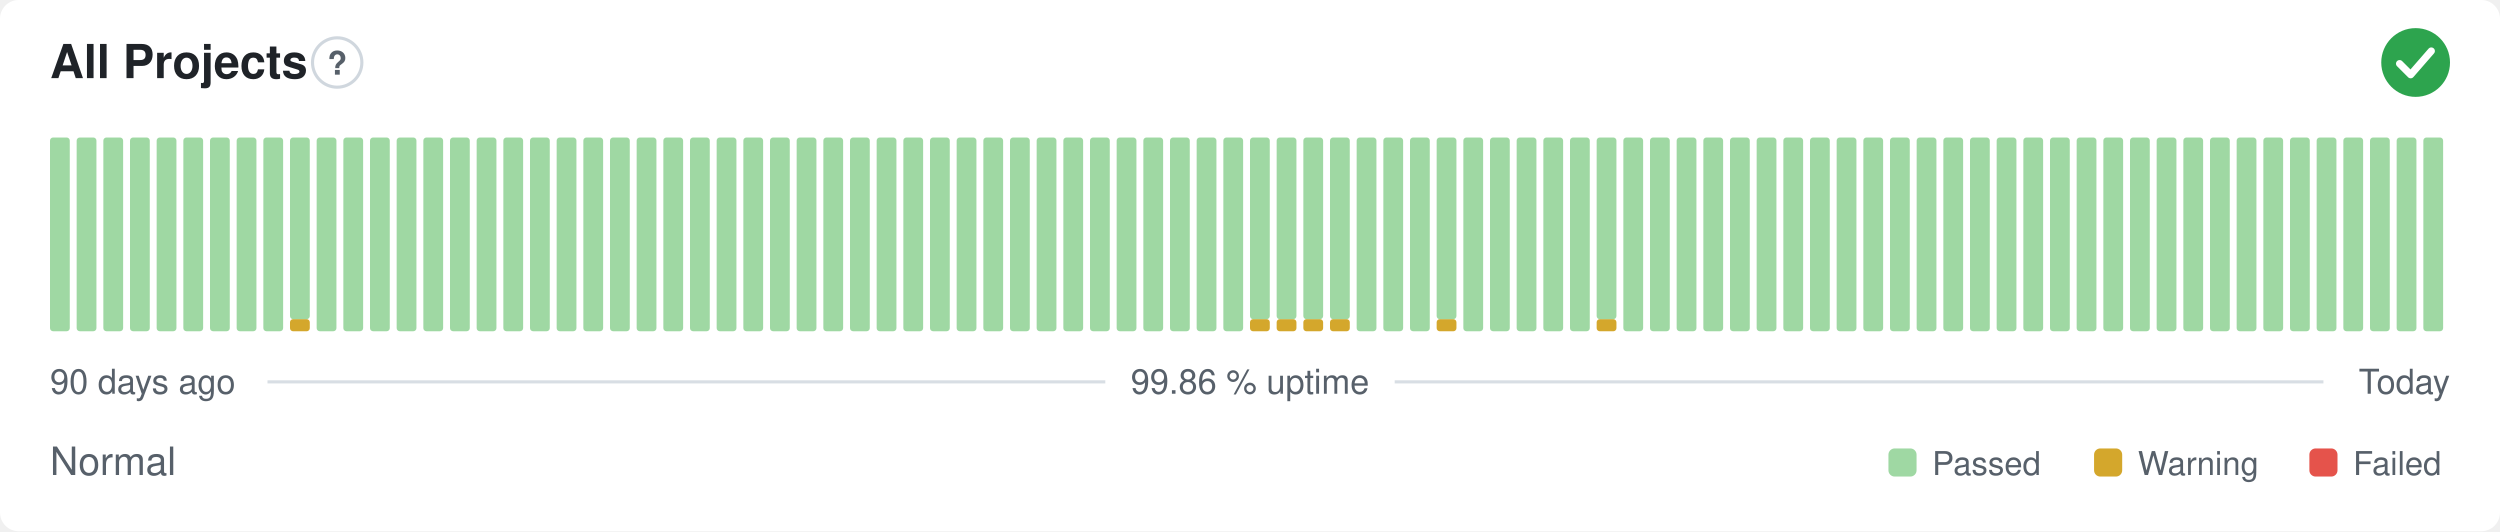
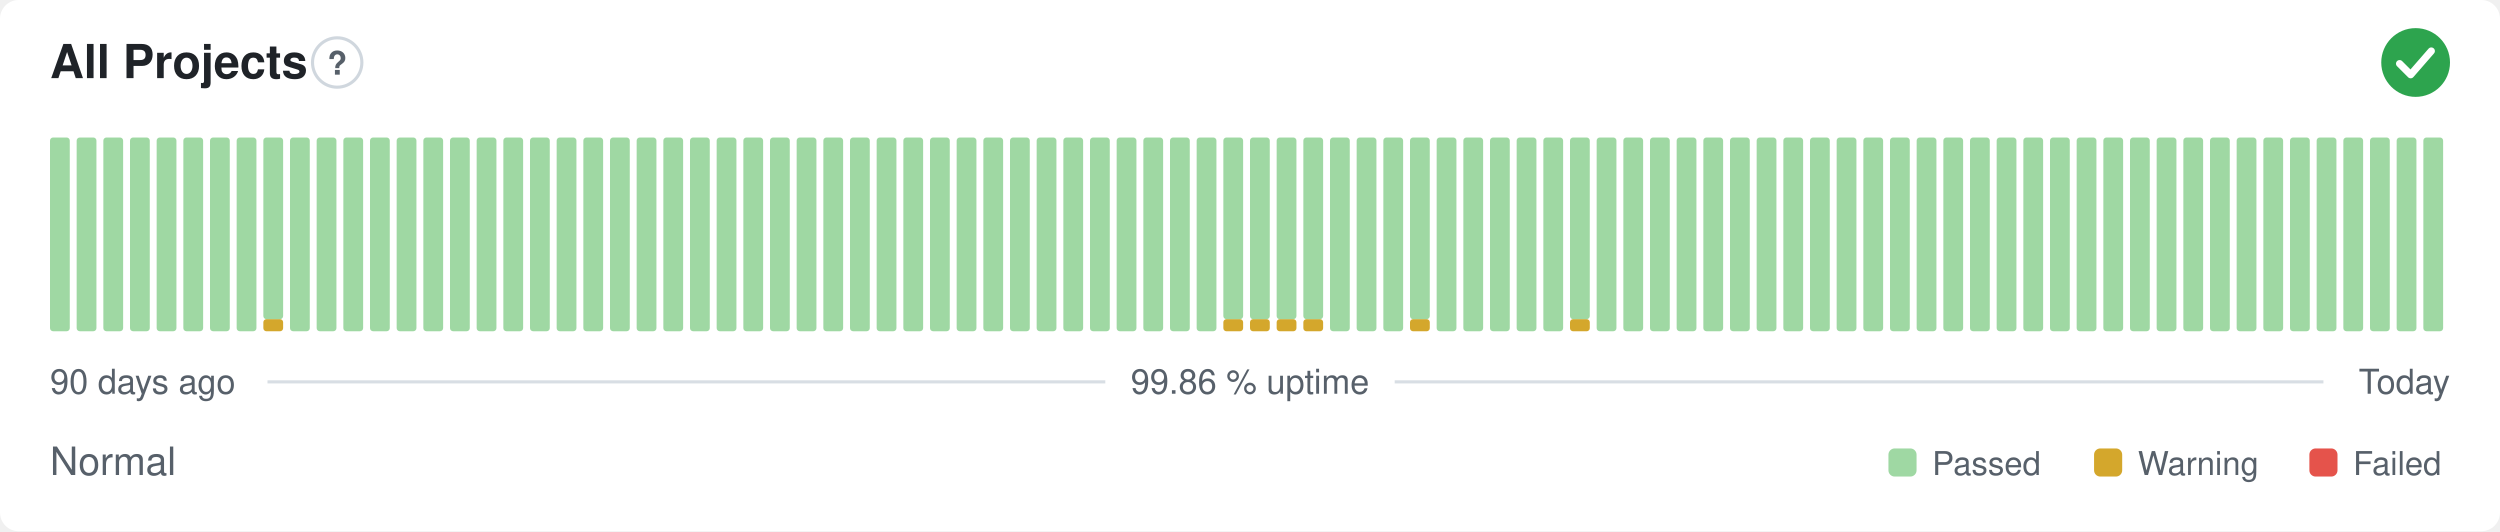
<svg xmlns="http://www.w3.org/2000/svg" width="800" height="170" viewBox="0 0 800 170" role="img" aria-label="All Projects: Normal, 99.86 % uptime over the last 90 days" font-family="-apple-system,BlinkMacSystemFont,'Segoe UI',Helvetica,Arial,sans-serif">
  <style>
    @media (prefers-color-scheme: dark) {
      .bg { fill: #0d1117 }
      .title { fill: #e6edf3 }
      .muted { fill: #8b949e }
      .hint { stroke: #30363d }
      .rule { stroke: #30363d }
      .nodata { fill: #21262d }
    }
  </style>
  <rect class="bg" width="800" height="170" rx="6" fill="#ffffff" />
  <text class="title" x="16" y="25" font-size="15" font-weight="600" fill="#1f2328">All Projects</text>
  <circle class="hint" cx="107.9" cy="20" r="7.9" fill="none" stroke="#d0d7de" stroke-width="1" />
  <text class="muted" x="107.9" y="23.9" text-anchor="middle" font-size="10.4" font-weight="700" fill="#57606a">?</text>
  <circle cx="773" cy="20" r="11" fill="#2da44e" />
  <path d="M767.87 20.37l3.54 3.54 6.60 -7.58" fill="none" stroke="#fff" stroke-width="2.31" stroke-linecap="round" stroke-linejoin="round" />
  <rect x="16.00" y="44.00" width="6.33" height="62.00" rx="1" fill="#9fd8a3" />
  <rect x="24.53" y="44.00" width="6.33" height="62.00" rx="1" fill="#9fd8a3" />
  <rect x="33.07" y="44.00" width="6.33" height="62.00" rx="1" fill="#9fd8a3" />
  <rect x="41.60" y="44.00" width="6.33" height="62.00" rx="1" fill="#9fd8a3" />
  <rect x="50.13" y="44.00" width="6.33" height="62.00" rx="1" fill="#9fd8a3" />
  <rect x="58.67" y="44.00" width="6.33" height="62.00" rx="1" fill="#9fd8a3" />
  <rect x="67.20" y="44.00" width="6.33" height="62.00" rx="1" fill="#9fd8a3" />
  <rect x="75.73" y="44.00" width="6.33" height="62.00" rx="1" fill="#9fd8a3" />
-   <rect x="84.27" y="44.00" width="6.33" height="62.00" rx="1" fill="#9fd8a3" />
-   <rect x="92.80" y="102.13" width="6.33" height="3.88" rx="1" fill="#d4a72c" />
-   <rect x="92.80" y="44.00" width="6.33" height="58.13" rx="1" fill="#9fd8a3" />
+   <rect x="84.27" y="102.13" width="6.33" height="3.88" rx="1" fill="#d4a72c" />
+   <rect x="84.27" y="44.00" width="6.33" height="58.13" rx="1" fill="#9fd8a3" />
+   <rect x="92.80" y="44.00" width="6.33" height="62.00" rx="1" fill="#9fd8a3" />
  <rect x="101.33" y="44.00" width="6.33" height="62.00" rx="1" fill="#9fd8a3" />
  <rect x="109.87" y="44.00" width="6.33" height="62.00" rx="1" fill="#9fd8a3" />
  <rect x="118.40" y="44.00" width="6.33" height="62.00" rx="1" fill="#9fd8a3" />
  <rect x="126.93" y="44.00" width="6.33" height="62.00" rx="1" fill="#9fd8a3" />
  <rect x="135.47" y="44.00" width="6.33" height="62.00" rx="1" fill="#9fd8a3" />
  <rect x="144.00" y="44.00" width="6.33" height="62.00" rx="1" fill="#9fd8a3" />
  <rect x="152.53" y="44.00" width="6.33" height="62.00" rx="1" fill="#9fd8a3" />
  <rect x="161.07" y="44.00" width="6.33" height="62.00" rx="1" fill="#9fd8a3" />
  <rect x="169.60" y="44.00" width="6.33" height="62.00" rx="1" fill="#9fd8a3" />
  <rect x="178.13" y="44.00" width="6.33" height="62.00" rx="1" fill="#9fd8a3" />
  <rect x="186.67" y="44.00" width="6.33" height="62.00" rx="1" fill="#9fd8a3" />
  <rect x="195.20" y="44.00" width="6.33" height="62.00" rx="1" fill="#9fd8a3" />
  <rect x="203.73" y="44.00" width="6.33" height="62.00" rx="1" fill="#9fd8a3" />
  <rect x="212.27" y="44.00" width="6.33" height="62.00" rx="1" fill="#9fd8a3" />
  <rect x="220.80" y="44.00" width="6.33" height="62.00" rx="1" fill="#9fd8a3" />
  <rect x="229.33" y="44.00" width="6.33" height="62.00" rx="1" fill="#9fd8a3" />
  <rect x="237.87" y="44.00" width="6.33" height="62.00" rx="1" fill="#9fd8a3" />
  <rect x="246.40" y="44.00" width="6.33" height="62.00" rx="1" fill="#9fd8a3" />
  <rect x="254.93" y="44.00" width="6.33" height="62.00" rx="1" fill="#9fd8a3" />
  <rect x="263.47" y="44.00" width="6.33" height="62.00" rx="1" fill="#9fd8a3" />
  <rect x="272.00" y="44.00" width="6.33" height="62.00" rx="1" fill="#9fd8a3" />
  <rect x="280.53" y="44.00" width="6.33" height="62.00" rx="1" fill="#9fd8a3" />
  <rect x="289.07" y="44.00" width="6.33" height="62.00" rx="1" fill="#9fd8a3" />
  <rect x="297.60" y="44.00" width="6.33" height="62.00" rx="1" fill="#9fd8a3" />
  <rect x="306.13" y="44.00" width="6.33" height="62.00" rx="1" fill="#9fd8a3" />
  <rect x="314.67" y="44.00" width="6.33" height="62.00" rx="1" fill="#9fd8a3" />
  <rect x="323.20" y="44.00" width="6.33" height="62.00" rx="1" fill="#9fd8a3" />
  <rect x="331.73" y="44.00" width="6.33" height="62.00" rx="1" fill="#9fd8a3" />
  <rect x="340.27" y="44.00" width="6.33" height="62.00" rx="1" fill="#9fd8a3" />
  <rect x="348.80" y="44.00" width="6.33" height="62.00" rx="1" fill="#9fd8a3" />
  <rect x="357.33" y="44.00" width="6.33" height="62.00" rx="1" fill="#9fd8a3" />
  <rect x="365.87" y="44.00" width="6.33" height="62.00" rx="1" fill="#9fd8a3" />
  <rect x="374.40" y="44.00" width="6.33" height="62.00" rx="1" fill="#9fd8a3" />
  <rect x="382.93" y="44.00" width="6.33" height="62.00" rx="1" fill="#9fd8a3" />
-   <rect x="391.47" y="44.00" width="6.33" height="62.00" rx="1" fill="#9fd8a3" />
+   <rect x="391.47" y="102.13" width="6.33" height="3.88" rx="1" fill="#d4a72c" />
+   <rect x="391.47" y="44.00" width="6.33" height="58.13" rx="1" fill="#9fd8a3" />
  <rect x="400.00" y="102.13" width="6.33" height="3.88" rx="1" fill="#d4a72c" />
  <rect x="400.00" y="44.00" width="6.33" height="58.13" rx="1" fill="#9fd8a3" />
  <rect x="408.53" y="102.13" width="6.33" height="3.88" rx="1" fill="#d4a72c" />
  <rect x="408.53" y="44.00" width="6.33" height="58.13" rx="1" fill="#9fd8a3" />
  <rect x="417.07" y="102.13" width="6.33" height="3.88" rx="1" fill="#d4a72c" />
  <rect x="417.07" y="44.00" width="6.33" height="58.13" rx="1" fill="#9fd8a3" />
-   <rect x="425.60" y="102.13" width="6.33" height="3.88" rx="1" fill="#d4a72c" />
-   <rect x="425.60" y="44.00" width="6.33" height="58.13" rx="1" fill="#9fd8a3" />
+   <rect x="425.60" y="44.00" width="6.33" height="62.00" rx="1" fill="#9fd8a3" />
  <rect x="434.13" y="44.00" width="6.33" height="62.00" rx="1" fill="#9fd8a3" />
  <rect x="442.67" y="44.00" width="6.33" height="62.00" rx="1" fill="#9fd8a3" />
-   <rect x="451.20" y="44.00" width="6.33" height="62.00" rx="1" fill="#9fd8a3" />
-   <rect x="459.73" y="102.13" width="6.33" height="3.88" rx="1" fill="#d4a72c" />
-   <rect x="459.73" y="44.00" width="6.33" height="58.13" rx="1" fill="#9fd8a3" />
+   <rect x="451.20" y="102.13" width="6.33" height="3.88" rx="1" fill="#d4a72c" />
+   <rect x="451.20" y="44.00" width="6.33" height="58.13" rx="1" fill="#9fd8a3" />
+   <rect x="459.73" y="44.00" width="6.33" height="62.00" rx="1" fill="#9fd8a3" />
  <rect x="468.27" y="44.00" width="6.33" height="62.00" rx="1" fill="#9fd8a3" />
  <rect x="476.80" y="44.00" width="6.33" height="62.00" rx="1" fill="#9fd8a3" />
  <rect x="485.33" y="44.00" width="6.33" height="62.00" rx="1" fill="#9fd8a3" />
  <rect x="493.87" y="44.00" width="6.33" height="62.00" rx="1" fill="#9fd8a3" />
-   <rect x="502.40" y="44.00" width="6.33" height="62.00" rx="1" fill="#9fd8a3" />
-   <rect x="510.93" y="102.13" width="6.33" height="3.88" rx="1" fill="#d4a72c" />
-   <rect x="510.93" y="44.00" width="6.33" height="58.13" rx="1" fill="#9fd8a3" />
+   <rect x="502.40" y="102.13" width="6.33" height="3.88" rx="1" fill="#d4a72c" />
+   <rect x="502.40" y="44.00" width="6.33" height="58.13" rx="1" fill="#9fd8a3" />
+   <rect x="510.93" y="44.00" width="6.33" height="62.00" rx="1" fill="#9fd8a3" />
  <rect x="519.47" y="44.00" width="6.33" height="62.00" rx="1" fill="#9fd8a3" />
  <rect x="528.00" y="44.00" width="6.33" height="62.00" rx="1" fill="#9fd8a3" />
  <rect x="536.53" y="44.00" width="6.33" height="62.00" rx="1" fill="#9fd8a3" />
  <rect x="545.07" y="44.00" width="6.33" height="62.00" rx="1" fill="#9fd8a3" />
  <rect x="553.60" y="44.00" width="6.33" height="62.00" rx="1" fill="#9fd8a3" />
  <rect x="562.13" y="44.00" width="6.33" height="62.00" rx="1" fill="#9fd8a3" />
  <rect x="570.67" y="44.00" width="6.33" height="62.00" rx="1" fill="#9fd8a3" />
  <rect x="579.20" y="44.00" width="6.33" height="62.00" rx="1" fill="#9fd8a3" />
  <rect x="587.73" y="44.00" width="6.33" height="62.00" rx="1" fill="#9fd8a3" />
  <rect x="596.27" y="44.00" width="6.33" height="62.00" rx="1" fill="#9fd8a3" />
  <rect x="604.80" y="44.00" width="6.33" height="62.00" rx="1" fill="#9fd8a3" />
  <rect x="613.33" y="44.00" width="6.33" height="62.00" rx="1" fill="#9fd8a3" />
  <rect x="621.87" y="44.00" width="6.33" height="62.00" rx="1" fill="#9fd8a3" />
  <rect x="630.40" y="44.00" width="6.33" height="62.00" rx="1" fill="#9fd8a3" />
  <rect x="638.93" y="44.00" width="6.33" height="62.00" rx="1" fill="#9fd8a3" />
  <rect x="647.47" y="44.00" width="6.33" height="62.00" rx="1" fill="#9fd8a3" />
  <rect x="656.00" y="44.00" width="6.33" height="62.00" rx="1" fill="#9fd8a3" />
  <rect x="664.53" y="44.00" width="6.33" height="62.00" rx="1" fill="#9fd8a3" />
  <rect x="673.07" y="44.00" width="6.33" height="62.00" rx="1" fill="#9fd8a3" />
  <rect x="681.60" y="44.00" width="6.33" height="62.00" rx="1" fill="#9fd8a3" />
  <rect x="690.13" y="44.00" width="6.33" height="62.00" rx="1" fill="#9fd8a3" />
  <rect x="698.67" y="44.00" width="6.33" height="62.00" rx="1" fill="#9fd8a3" />
  <rect x="707.20" y="44.00" width="6.33" height="62.00" rx="1" fill="#9fd8a3" />
  <rect x="715.73" y="44.00" width="6.33" height="62.00" rx="1" fill="#9fd8a3" />
  <rect x="724.27" y="44.00" width="6.33" height="62.00" rx="1" fill="#9fd8a3" />
  <rect x="732.80" y="44.00" width="6.33" height="62.00" rx="1" fill="#9fd8a3" />
  <rect x="741.33" y="44.00" width="6.33" height="62.00" rx="1" fill="#9fd8a3" />
  <rect x="749.87" y="44.00" width="6.33" height="62.00" rx="1" fill="#9fd8a3" />
  <rect x="758.40" y="44.00" width="6.33" height="62.00" rx="1" fill="#9fd8a3" />
  <rect x="766.93" y="44.00" width="6.33" height="62.00" rx="1" fill="#9fd8a3" />
  <rect x="775.47" y="44.00" width="6.33" height="62.00" rx="1" fill="#9fd8a3" />
  <text class="muted" x="16" y="126" font-size="11" fill="#57606a">90 days ago</text>
  <text class="muted" x="400" y="126" text-anchor="middle" font-size="11" fill="#57606a">99.86 % uptime</text>
  <text class="muted" x="784" y="126" text-anchor="end" font-size="11" fill="#57606a">Today</text>
  <line class="rule" x1="85.6" y1="122.2" x2="353.7" y2="122.2" stroke="#d8dee4" stroke-width="1" />
  <line class="rule" x1="446.3" y1="122.2" x2="743.5" y2="122.2" stroke="#d8dee4" stroke-width="1" />
  <text class="muted" x="16" y="152" font-size="12.5" fill="#57606a">Normal</text>
  <rect x="604.3" y="143.5" width="9.0" height="9.0" rx="2" fill="#9fd8a3" />
  <text class="muted" x="618.3" y="152" font-size="10.5" fill="#57606a">Passed</text>
  <rect x="670.1" y="143.5" width="9.0" height="9.0" rx="2" fill="#d4a72c" />
  <text class="muted" x="684.1" y="152" font-size="10.5" fill="#57606a">Warning</text>
  <rect x="739.0" y="143.5" width="9.0" height="9.0" rx="2" fill="#e5534b" />
  <text class="muted" x="753.0" y="152" font-size="10.5" fill="#57606a">Failed</text>
</svg>
